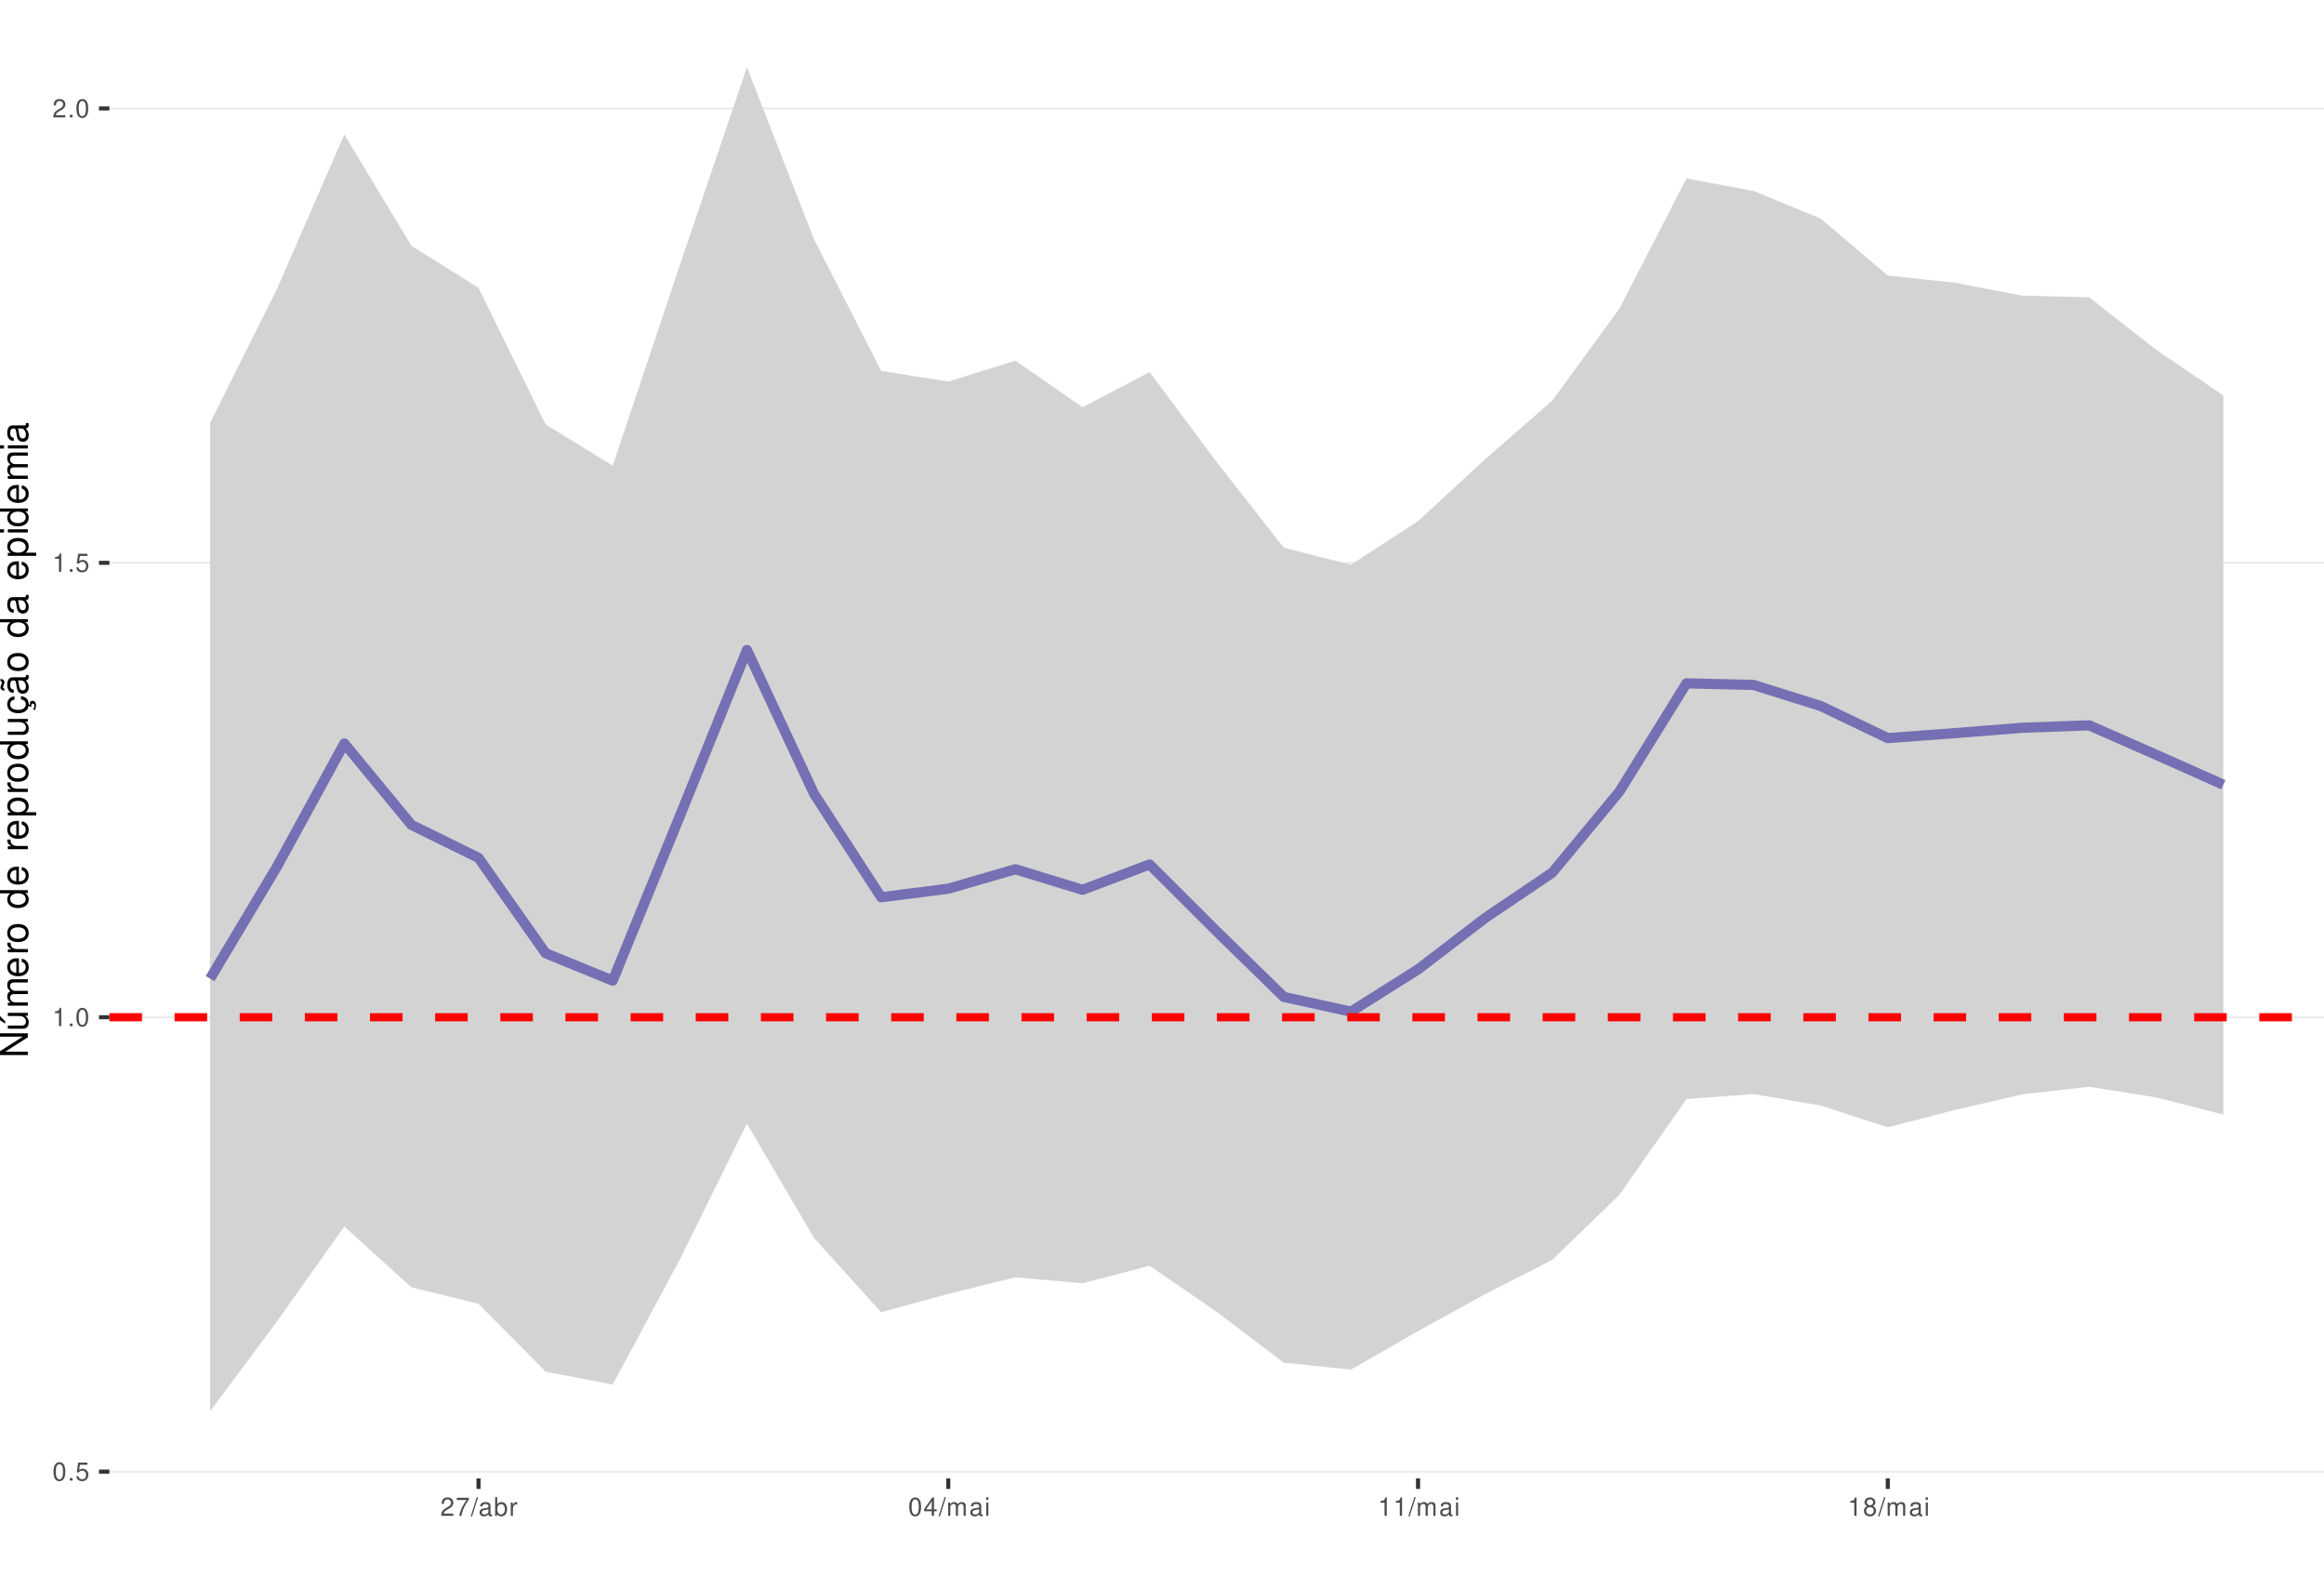
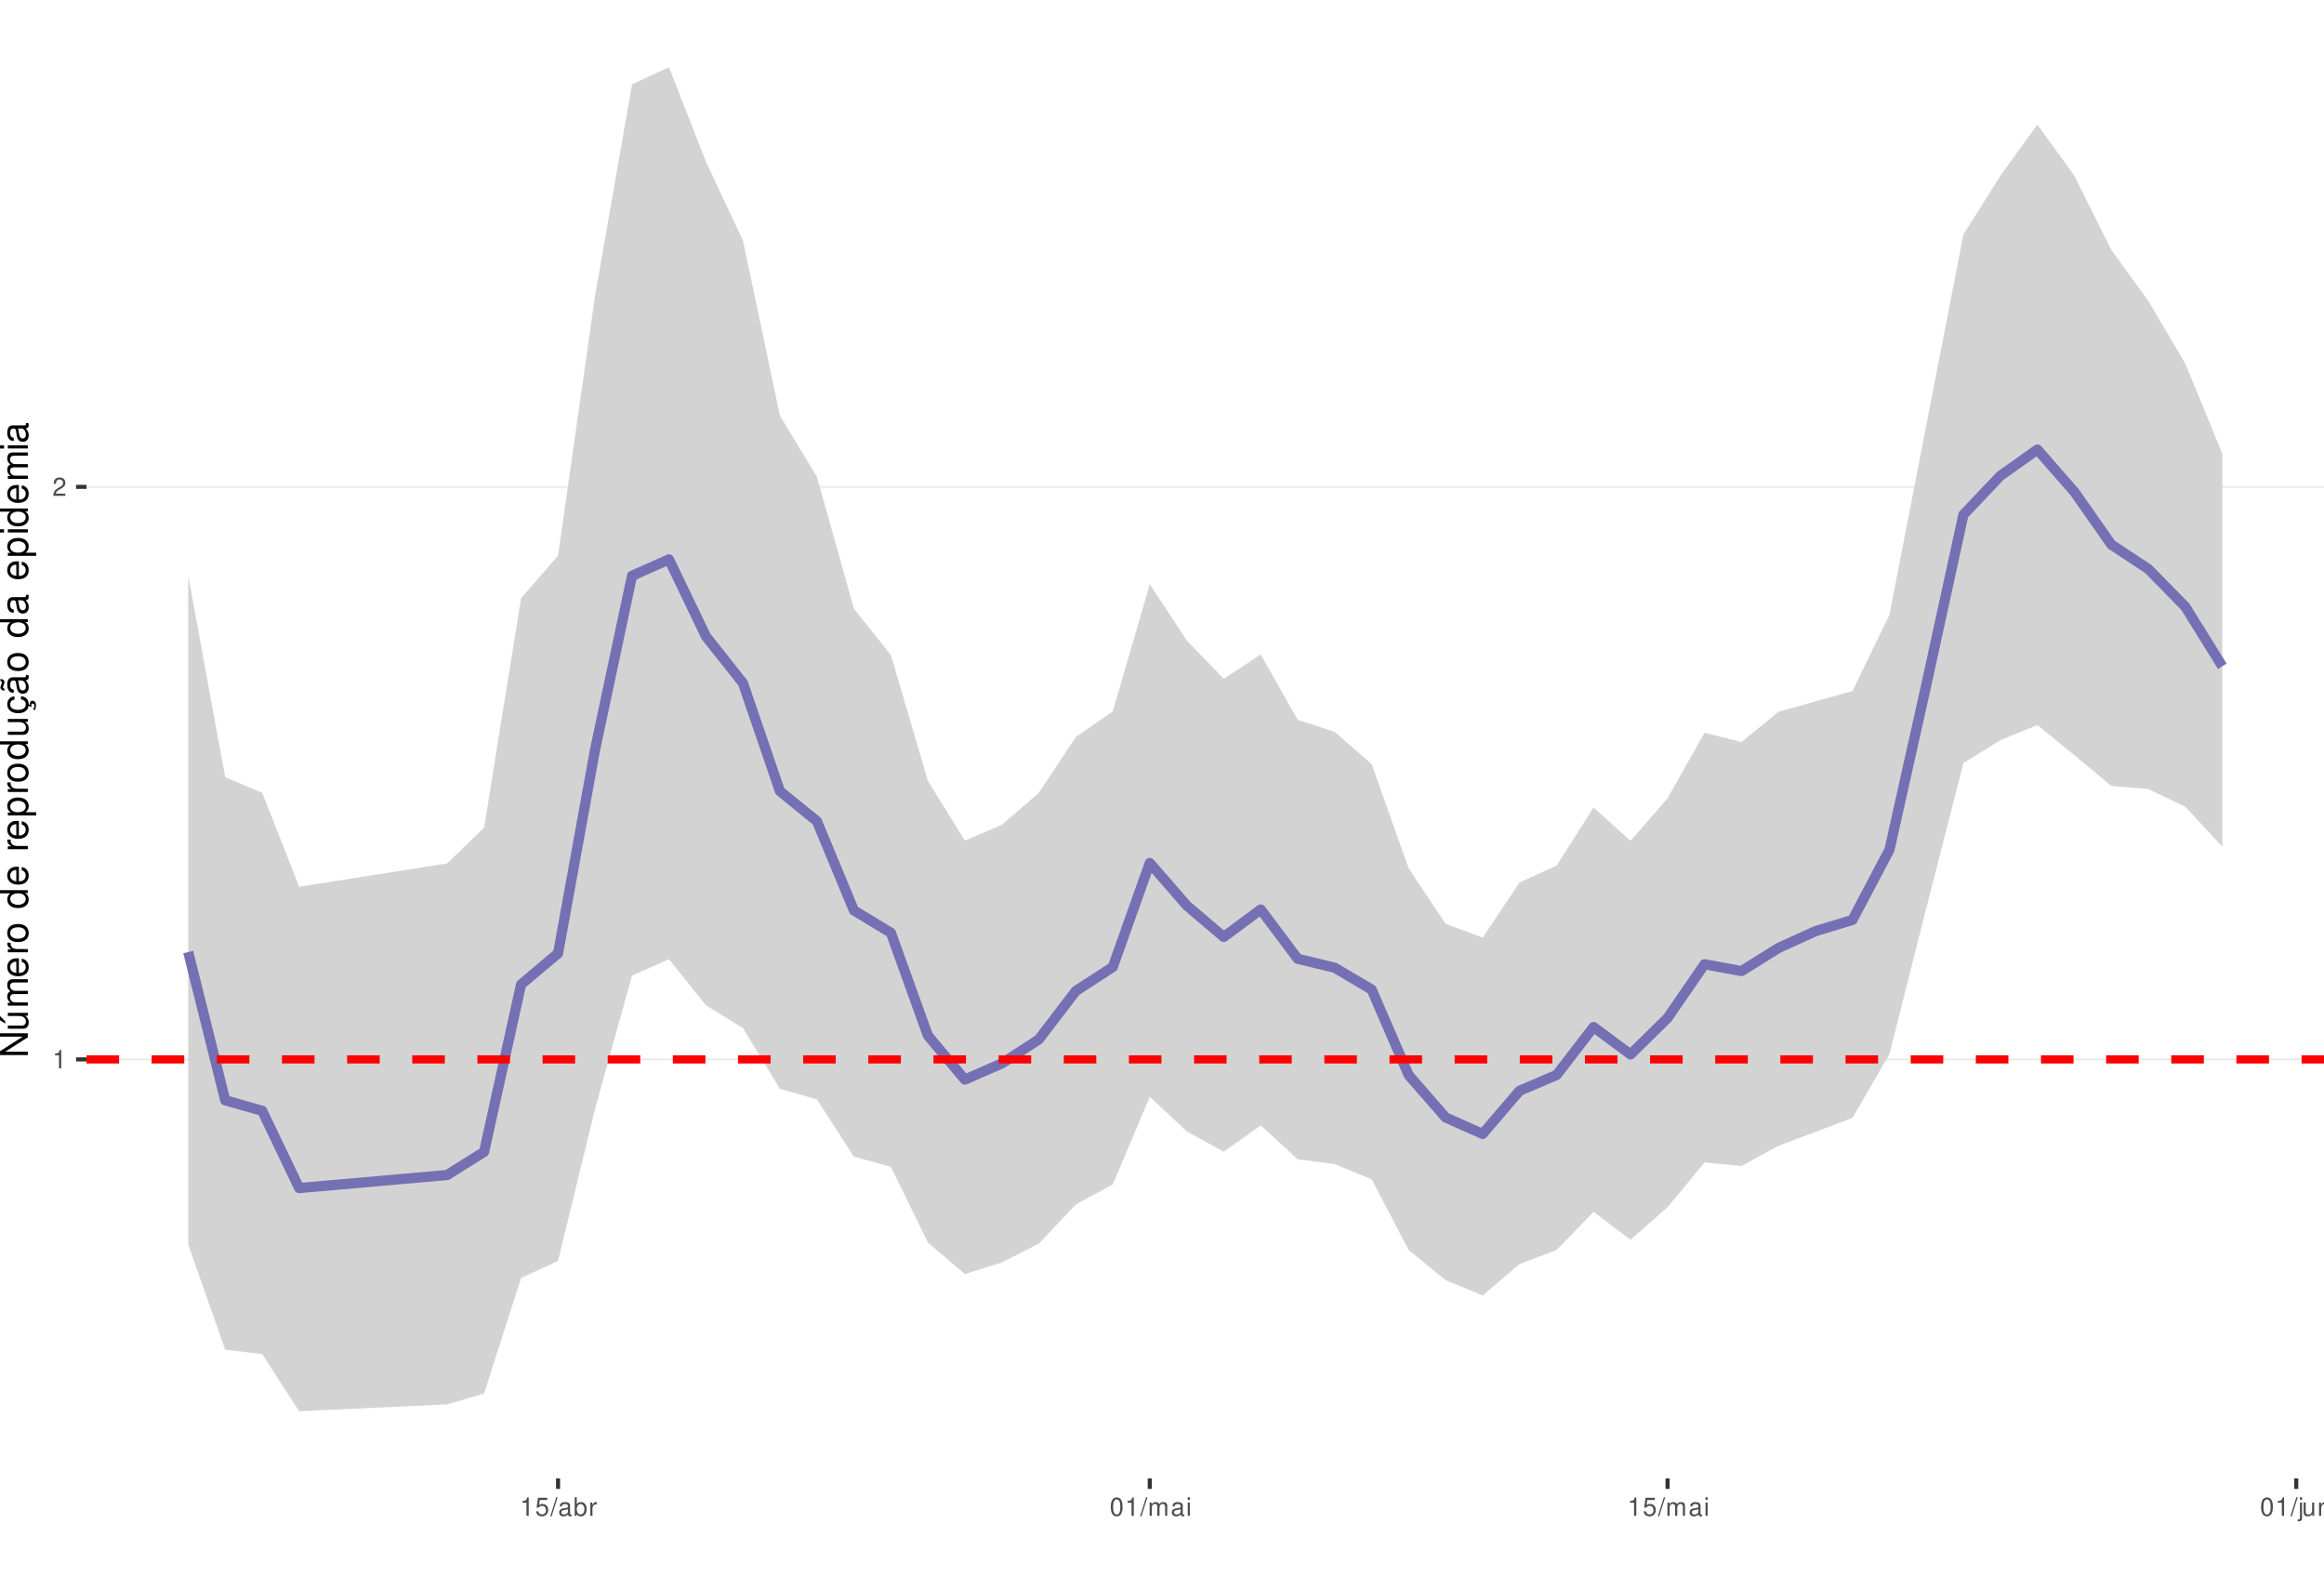
<svg xmlns="http://www.w3.org/2000/svg" xmlns:xlink="http://www.w3.org/1999/xlink" width="609pt" height="413pt" viewBox="0 0 609 413" version="1.1">
  <defs>
    <g>
      <symbol overflow="visible" id="glyph0-0">
        <path style="stroke:none;" d="" />
      </symbol>
      <symbol overflow="visible" id="glyph0-1">
-         <path style="stroke:none;" d="M 1.828 -4.812 C 1.391 -4.812 0.984 -4.609 0.75 -4.281 C 0.438 -3.859 0.281 -3.219 0.281 -2.328 C 0.281 -0.703 0.812 0.156 1.828 0.156 C 2.828 0.156 3.375 -0.703 3.375 -2.297 C 3.375 -3.219 3.234 -3.844 2.922 -4.281 C 2.672 -4.625 2.281 -4.812 1.828 -4.812 Z M 1.828 -4.297 C 2.469 -4.297 2.781 -3.641 2.781 -2.344 C 2.781 -0.969 2.469 -0.328 1.812 -0.328 C 1.203 -0.328 0.891 -1 0.891 -2.328 C 0.891 -3.641 1.203 -4.297 1.828 -4.297 Z M 1.828 -4.297 " />
+         <path style="stroke:none;" d="M 1.719 -3.422 L 1.719 0 L 2.312 0 L 2.312 -4.812 L 1.922 -4.812 C 1.719 -4.078 1.578 -3.969 0.672 -3.859 L 0.672 -3.422 Z M 1.719 -3.422 " />
      </symbol>
      <symbol overflow="visible" id="glyph0-2">
-         <path style="stroke:none;" d="M 1.266 -0.688 L 0.578 -0.688 L 0.578 0 L 1.266 0 Z M 1.266 -0.688 " />
+         <path style="stroke:none;" d="M 3.375 -0.578 L 0.891 -0.578 C 0.938 -0.984 1.156 -1.234 1.734 -1.578 L 2.406 -1.953 C 3.062 -2.328 3.406 -2.812 3.406 -3.406 C 3.406 -3.812 3.234 -4.188 2.969 -4.438 C 2.688 -4.688 2.344 -4.812 1.891 -4.812 C 1.297 -4.812 0.844 -4.594 0.578 -4.188 C 0.422 -3.938 0.344 -3.641 0.328 -3.141 L 0.922 -3.141 C 0.938 -3.469 0.984 -3.672 1.062 -3.828 C 1.219 -4.125 1.516 -4.297 1.875 -4.297 C 2.406 -4.297 2.797 -3.906 2.797 -3.391 C 2.797 -3.016 2.578 -2.672 2.156 -2.438 L 1.547 -2.078 C 0.562 -1.516 0.281 -1.062 0.219 0 L 3.375 0 Z M 3.375 -0.578 " />
      </symbol>
      <symbol overflow="visible" id="glyph0-3">
        <path style="stroke:none;" d="M 3.172 -4.719 L 0.734 -4.719 L 0.375 -2.156 L 0.922 -2.156 C 1.188 -2.469 1.422 -2.594 1.797 -2.594 C 2.422 -2.594 2.812 -2.156 2.812 -1.453 C 2.812 -0.781 2.422 -0.359 1.781 -0.359 C 1.266 -0.359 0.953 -0.625 0.812 -1.156 L 0.234 -1.156 C 0.312 -0.766 0.375 -0.578 0.516 -0.406 C 0.781 -0.047 1.266 0.156 1.797 0.156 C 2.75 0.156 3.422 -0.547 3.422 -1.531 C 3.422 -2.469 2.797 -3.109 1.891 -3.109 C 1.562 -3.109 1.297 -3.016 1.016 -2.828 L 1.203 -4.141 L 3.172 -4.141 Z M 3.172 -4.719 " />
      </symbol>
      <symbol overflow="visible" id="glyph0-4">
-         <path style="stroke:none;" d="M 1.719 -3.422 L 1.719 0 L 2.312 0 L 2.312 -4.812 L 1.922 -4.812 C 1.719 -4.078 1.578 -3.969 0.672 -3.859 L 0.672 -3.422 Z M 1.719 -3.422 " />
+         <path style="stroke:none;" d="M 1.531 -4.859 L -0.047 0.141 L 0.312 0.141 L 1.891 -4.859 Z M 1.531 -4.859 " />
      </symbol>
      <symbol overflow="visible" id="glyph0-5">
-         <path style="stroke:none;" d="M 3.375 -0.578 L 0.891 -0.578 C 0.938 -0.984 1.156 -1.234 1.734 -1.578 L 2.406 -1.953 C 3.062 -2.328 3.406 -2.812 3.406 -3.406 C 3.406 -3.812 3.234 -4.188 2.969 -4.438 C 2.688 -4.688 2.344 -4.812 1.891 -4.812 C 1.297 -4.812 0.844 -4.594 0.578 -4.188 C 0.422 -3.938 0.344 -3.641 0.328 -3.141 L 0.922 -3.141 C 0.938 -3.469 0.984 -3.672 1.062 -3.828 C 1.219 -4.125 1.516 -4.297 1.875 -4.297 C 2.406 -4.297 2.797 -3.906 2.797 -3.391 C 2.797 -3.016 2.578 -2.672 2.156 -2.438 L 1.547 -2.078 C 0.562 -1.516 0.281 -1.062 0.219 0 L 3.375 0 Z M 3.375 -0.578 " />
+         <path style="stroke:none;" d="M 3.562 -0.328 C 3.5 -0.312 3.469 -0.312 3.438 -0.312 C 3.25 -0.312 3.141 -0.406 3.141 -0.578 L 3.141 -2.641 C 3.141 -3.25 2.688 -3.594 1.828 -3.594 C 1.312 -3.594 0.906 -3.438 0.672 -3.188 C 0.516 -3 0.453 -2.797 0.438 -2.453 L 0.984 -2.453 C 1.031 -2.875 1.297 -3.078 1.812 -3.078 C 2.312 -3.078 2.594 -2.891 2.594 -2.562 L 2.594 -2.406 C 2.578 -2.172 2.469 -2.078 2.016 -2.031 C 1.219 -1.922 1.109 -1.891 0.891 -1.812 C 0.484 -1.641 0.281 -1.328 0.281 -0.875 C 0.281 -0.25 0.719 0.156 1.422 0.156 C 1.859 0.156 2.219 0 2.609 -0.359 C 2.656 0 2.828 0.156 3.188 0.156 C 3.297 0.156 3.375 0.141 3.562 0.094 Z M 2.594 -1.094 C 2.594 -0.906 2.531 -0.797 2.375 -0.641 C 2.141 -0.438 1.875 -0.328 1.547 -0.328 C 1.109 -0.328 0.859 -0.547 0.859 -0.891 C 0.859 -1.266 1.094 -1.438 1.703 -1.531 C 2.297 -1.609 2.406 -1.641 2.594 -1.719 Z M 2.594 -1.094 " />
      </symbol>
      <symbol overflow="visible" id="glyph0-6">
-         <path style="stroke:none;" d="M 3.469 -4.719 L 0.312 -4.719 L 0.312 -4.141 L 2.859 -4.141 C 1.734 -2.531 1.266 -1.547 0.922 0 L 1.547 0 C 1.797 -1.516 2.391 -2.812 3.469 -4.234 Z M 3.469 -4.719 " />
+         <path style="stroke:none;" d="M 0.359 -4.859 L 0.359 0 L 0.859 0 L 0.859 -0.453 C 1.125 -0.047 1.484 0.156 1.969 0.156 C 2.875 0.156 3.484 -0.594 3.484 -1.75 C 3.484 -2.891 2.922 -3.594 1.984 -3.594 C 1.516 -3.594 1.172 -3.406 0.906 -3.016 L 0.906 -4.859 Z M 1.891 -3.062 C 2.5 -3.062 2.906 -2.531 2.906 -1.703 C 2.906 -0.906 2.484 -0.359 1.891 -0.359 C 1.297 -0.359 0.906 -0.906 0.906 -1.719 C 0.906 -2.531 1.297 -3.062 1.891 -3.062 Z M 1.891 -3.062 " />
      </symbol>
      <symbol overflow="visible" id="glyph0-7">
-         <path style="stroke:none;" d="M 1.531 -4.859 L -0.047 0.141 L 0.312 0.141 L 1.891 -4.859 Z M 1.531 -4.859 " />
+         <path style="stroke:none;" d="M 0.453 -3.484 L 0.453 0 L 1.016 0 L 1.016 -1.812 C 1.031 -2.656 1.375 -3.016 2.141 -3 L 2.141 -3.562 C 2.047 -3.578 1.984 -3.594 1.922 -3.594 C 1.562 -3.594 1.297 -3.375 0.969 -2.859 L 0.969 -3.484 Z M 0.453 -3.484 " />
      </symbol>
      <symbol overflow="visible" id="glyph0-8">
-         <path style="stroke:none;" d="M 3.562 -0.328 C 3.5 -0.312 3.469 -0.312 3.438 -0.312 C 3.25 -0.312 3.141 -0.406 3.141 -0.578 L 3.141 -2.641 C 3.141 -3.25 2.688 -3.594 1.828 -3.594 C 1.312 -3.594 0.906 -3.438 0.672 -3.188 C 0.516 -3 0.453 -2.797 0.438 -2.453 L 0.984 -2.453 C 1.031 -2.875 1.297 -3.078 1.812 -3.078 C 2.312 -3.078 2.594 -2.891 2.594 -2.562 L 2.594 -2.406 C 2.578 -2.172 2.469 -2.078 2.016 -2.031 C 1.219 -1.922 1.109 -1.891 0.891 -1.812 C 0.484 -1.641 0.281 -1.328 0.281 -0.875 C 0.281 -0.25 0.719 0.156 1.422 0.156 C 1.859 0.156 2.219 0 2.609 -0.359 C 2.656 0 2.828 0.156 3.188 0.156 C 3.297 0.156 3.375 0.141 3.562 0.094 Z M 2.594 -1.094 C 2.594 -0.906 2.531 -0.797 2.375 -0.641 C 2.141 -0.438 1.875 -0.328 1.547 -0.328 C 1.109 -0.328 0.859 -0.547 0.859 -0.891 C 0.859 -1.266 1.094 -1.438 1.703 -1.531 C 2.297 -1.609 2.406 -1.641 2.594 -1.719 Z M 2.594 -1.094 " />
+         <path style="stroke:none;" d="M 1.828 -4.812 C 1.391 -4.812 0.984 -4.609 0.75 -4.281 C 0.438 -3.859 0.281 -3.219 0.281 -2.328 C 0.281 -0.703 0.812 0.156 1.828 0.156 C 2.828 0.156 3.375 -0.703 3.375 -2.297 C 3.375 -3.219 3.234 -3.844 2.922 -4.281 C 2.672 -4.625 2.281 -4.812 1.828 -4.812 Z M 1.828 -4.297 C 2.469 -4.297 2.781 -3.641 2.781 -2.344 C 2.781 -0.969 2.469 -0.328 1.812 -0.328 C 1.203 -0.328 0.891 -1 0.891 -2.328 C 0.891 -3.641 1.203 -4.297 1.828 -4.297 Z M 1.828 -4.297 " />
      </symbol>
      <symbol overflow="visible" id="glyph0-9">
-         <path style="stroke:none;" d="M 0.359 -4.859 L 0.359 0 L 0.859 0 L 0.859 -0.453 C 1.125 -0.047 1.484 0.156 1.969 0.156 C 2.875 0.156 3.484 -0.594 3.484 -1.75 C 3.484 -2.891 2.922 -3.594 1.984 -3.594 C 1.516 -3.594 1.172 -3.406 0.906 -3.016 L 0.906 -4.859 Z M 1.891 -3.062 C 2.5 -3.062 2.906 -2.531 2.906 -1.703 C 2.906 -0.906 2.484 -0.359 1.891 -0.359 C 1.297 -0.359 0.906 -0.906 0.906 -1.719 C 0.906 -2.531 1.297 -3.062 1.891 -3.062 Z M 1.891 -3.062 " />
+         <path style="stroke:none;" d="M 0.469 -3.484 L 0.469 0 L 1.031 0 L 1.031 -2.188 C 1.031 -2.703 1.391 -3.109 1.844 -3.109 C 2.25 -3.109 2.484 -2.844 2.484 -2.406 L 2.484 0 L 3.047 0 L 3.047 -2.188 C 3.047 -2.703 3.422 -3.109 3.875 -3.109 C 4.266 -3.109 4.516 -2.844 4.516 -2.406 L 4.516 0 L 5.078 0 L 5.078 -2.609 C 5.078 -3.234 4.719 -3.594 4.062 -3.594 C 3.594 -3.594 3.312 -3.453 2.984 -3.062 C 2.781 -3.422 2.5 -3.594 2.047 -3.594 C 1.578 -3.594 1.266 -3.422 0.984 -3 L 0.984 -3.484 Z M 0.469 -3.484 " />
      </symbol>
      <symbol overflow="visible" id="glyph0-10">
-         <path style="stroke:none;" d="M 0.453 -3.484 L 0.453 0 L 1.016 0 L 1.016 -1.812 C 1.031 -2.656 1.375 -3.016 2.141 -3 L 2.141 -3.562 C 2.047 -3.578 1.984 -3.594 1.922 -3.594 C 1.562 -3.594 1.297 -3.375 0.969 -2.859 L 0.969 -3.484 Z M 0.453 -3.484 " />
+         <path style="stroke:none;" d="M 1 -3.484 L 0.453 -3.484 L 0.453 0 L 1 0 Z M 1 -4.859 L 0.438 -4.859 L 0.438 -4.156 L 1 -4.156 Z M 1 -4.859 " />
      </symbol>
      <symbol overflow="visible" id="glyph0-11">
-         <path style="stroke:none;" d="M 2.172 -1.172 L 2.172 0 L 2.766 0 L 2.766 -1.172 L 3.469 -1.172 L 3.469 -1.688 L 2.766 -1.688 L 2.766 -4.812 L 2.328 -4.812 L 0.188 -1.781 L 0.188 -1.172 Z M 2.172 -1.688 L 0.703 -1.688 L 2.172 -3.812 Z M 2.172 -1.688 " />
+         <path style="stroke:none;" d="M 0.469 -3.484 L 0.469 0.5 C 0.469 0.859 0.359 0.969 0.016 0.969 C -0.031 0.969 -0.047 0.969 -0.125 0.953 L -0.125 1.438 C -0.047 1.438 -0.016 1.453 0.062 1.453 C 0.688 1.453 1.016 1.203 1.016 0.719 L 1.016 -3.484 Z M 1.016 -4.859 L 0.469 -4.859 L 0.469 -4.156 L 1.016 -4.156 Z M 1.016 -4.859 " />
      </symbol>
      <symbol overflow="visible" id="glyph0-12">
-         <path style="stroke:none;" d="M 0.469 -3.484 L 0.469 0 L 1.031 0 L 1.031 -2.188 C 1.031 -2.703 1.391 -3.109 1.844 -3.109 C 2.25 -3.109 2.484 -2.844 2.484 -2.406 L 2.484 0 L 3.047 0 L 3.047 -2.188 C 3.047 -2.703 3.422 -3.109 3.875 -3.109 C 4.266 -3.109 4.516 -2.844 4.516 -2.406 L 4.516 0 L 5.078 0 L 5.078 -2.609 C 5.078 -3.234 4.719 -3.594 4.062 -3.594 C 3.594 -3.594 3.312 -3.453 2.984 -3.062 C 2.781 -3.422 2.5 -3.594 2.047 -3.594 C 1.578 -3.594 1.266 -3.422 0.984 -3 L 0.984 -3.484 Z M 0.469 -3.484 " />
+         <path style="stroke:none;" d="M 3.203 0 L 3.203 -3.484 L 2.656 -3.484 L 2.656 -1.516 C 2.656 -0.797 2.281 -0.328 1.703 -0.328 C 1.266 -0.328 0.984 -0.594 0.984 -1.016 L 0.984 -3.484 L 0.438 -3.484 L 0.438 -0.797 C 0.438 -0.219 0.859 0.156 1.547 0.156 C 2.062 0.156 2.391 -0.031 2.703 -0.484 L 2.703 0 Z M 3.203 0 " />
      </symbol>
      <symbol overflow="visible" id="glyph0-13">
-         <path style="stroke:none;" d="M 1 -3.484 L 0.453 -3.484 L 0.453 0 L 1 0 Z M 1 -4.859 L 0.438 -4.859 L 0.438 -4.156 L 1 -4.156 Z M 1 -4.859 " />
-       </symbol>
-       <symbol overflow="visible" id="glyph0-14">
-         <path style="stroke:none;" d="M 2.609 -2.531 C 3.094 -2.828 3.25 -3.078 3.25 -3.531 C 3.25 -4.281 2.672 -4.812 1.828 -4.812 C 1 -4.812 0.406 -4.281 0.406 -3.531 C 0.406 -3.078 0.562 -2.844 1.047 -2.531 C 0.516 -2.266 0.25 -1.875 0.25 -1.344 C 0.25 -0.453 0.891 0.156 1.828 0.156 C 2.766 0.156 3.422 -0.453 3.422 -1.344 C 3.422 -1.875 3.141 -2.266 2.609 -2.531 Z M 1.828 -4.297 C 2.328 -4.297 2.656 -4 2.656 -3.516 C 2.656 -3.062 2.328 -2.766 1.828 -2.766 C 1.328 -2.766 1.016 -3.062 1.016 -3.531 C 1.016 -4 1.328 -4.297 1.828 -4.297 Z M 1.828 -2.266 C 2.422 -2.266 2.812 -1.891 2.812 -1.328 C 2.812 -0.75 2.422 -0.359 1.812 -0.359 C 1.25 -0.359 0.844 -0.766 0.844 -1.312 C 0.844 -1.891 1.234 -2.266 1.828 -2.266 Z M 1.828 -2.266 " />
+         <path style="stroke:none;" d="M 0.469 -3.484 L 0.469 0 L 1.031 0 L 1.031 -1.922 C 1.031 -2.641 1.391 -3.109 1.969 -3.109 C 2.406 -3.109 2.688 -2.828 2.688 -2.422 L 2.688 0 L 3.234 0 L 3.234 -2.641 C 3.234 -3.219 2.812 -3.594 2.141 -3.594 C 1.625 -3.594 1.281 -3.391 0.984 -2.906 L 0.984 -3.484 Z M 0.469 -3.484 " />
      </symbol>
      <symbol overflow="visible" id="glyph1-0">
        <path style="stroke:none;" d="" />
      </symbol>
      <symbol overflow="visible" id="glyph1-1">
        <path style="stroke:none;" d="M -7.297 -6.453 L -7.297 -5.578 L -1.328 -5.578 L -7.297 -1.766 L -7.297 -0.766 L 0 -0.766 L 0 -1.641 L -5.906 -1.641 L 0 -5.406 L 0 -6.453 Z M -7.297 -6.453 " />
      </symbol>
      <symbol overflow="visible" id="glyph1-2">
        <path style="stroke:none;" d="M 0 -4.812 L -5.234 -4.812 L -5.234 -3.984 L -2.266 -3.984 C -1.203 -3.984 -0.5 -3.438 -0.5 -2.562 C -0.5 -1.906 -0.906 -1.484 -1.531 -1.484 L -5.234 -1.484 L -5.234 -0.656 L -1.203 -0.656 C -0.328 -0.656 0.234 -1.297 0.234 -2.312 C 0.234 -3.094 -0.047 -3.578 -0.734 -4.062 L 0 -4.062 Z M -7.406 -2.953 L -5.922 -2 L -5.922 -2.594 L -7.406 -4.094 Z M -7.406 -2.953 " />
      </symbol>
      <symbol overflow="visible" id="glyph1-3">
        <path style="stroke:none;" d="M -5.234 -0.703 L 0 -0.703 L 0 -1.547 L -3.297 -1.547 C -4.047 -1.547 -4.656 -2.094 -4.656 -2.766 C -4.656 -3.391 -4.281 -3.734 -3.609 -3.734 L 0 -3.734 L 0 -4.578 L -3.297 -4.578 C -4.047 -4.578 -4.656 -5.125 -4.656 -5.812 C -4.656 -6.422 -4.266 -6.781 -3.609 -6.781 L 0 -6.781 L 0 -7.625 L -3.938 -7.625 C -4.875 -7.625 -5.391 -7.078 -5.391 -6.094 C -5.391 -5.406 -5.188 -4.984 -4.594 -4.484 C -5.156 -4.188 -5.391 -3.766 -5.391 -3.078 C -5.391 -2.375 -5.125 -1.906 -4.5 -1.469 L -5.234 -1.469 Z M -5.234 -0.703 " />
      </symbol>
      <symbol overflow="visible" id="glyph1-4">
        <path style="stroke:none;" d="M -2.344 -5.125 C -3.141 -5.125 -3.625 -5.062 -4.016 -4.922 C -4.875 -4.578 -5.391 -3.781 -5.391 -2.797 C -5.391 -1.344 -4.281 -0.406 -2.547 -0.406 C -0.812 -0.406 0.234 -1.297 0.234 -2.781 C 0.234 -3.984 -0.453 -4.812 -1.594 -5.016 L -1.594 -4.188 C -0.906 -3.953 -0.547 -3.484 -0.547 -2.812 C -0.547 -2.281 -0.781 -1.828 -1.219 -1.547 C -1.516 -1.344 -1.812 -1.281 -2.344 -1.266 Z M -3.016 -1.297 C -3.984 -1.359 -4.625 -1.953 -4.625 -2.797 C -4.625 -3.641 -3.953 -4.234 -3.016 -4.234 Z M -3.016 -1.297 " />
      </symbol>
      <symbol overflow="visible" id="glyph1-5">
        <path style="stroke:none;" d="M -5.234 -0.688 L 0 -0.688 L 0 -1.531 L -2.719 -1.531 C -3.984 -1.547 -4.547 -2.062 -4.516 -3.203 L -5.359 -3.203 C -5.375 -3.062 -5.391 -2.984 -5.391 -2.891 C -5.391 -2.344 -5.062 -1.938 -4.297 -1.453 L -5.234 -1.453 Z M -5.234 -0.688 " />
      </symbol>
      <symbol overflow="visible" id="glyph1-6">
        <path style="stroke:none;" d="M -5.391 -2.719 C -5.391 -1.234 -4.344 -0.359 -2.578 -0.359 C -0.812 -0.359 0.234 -1.234 0.234 -2.734 C 0.234 -4.203 -0.812 -5.094 -2.547 -5.094 C -4.359 -5.094 -5.391 -4.234 -5.391 -2.719 Z M -4.625 -2.734 C -4.625 -3.672 -3.844 -4.234 -2.547 -4.234 C -1.312 -4.234 -0.547 -3.656 -0.547 -2.734 C -0.547 -1.797 -1.312 -1.234 -2.578 -1.234 C -3.844 -1.234 -4.625 -1.797 -4.625 -2.734 Z M -4.625 -2.734 " />
      </symbol>
      <symbol overflow="visible" id="glyph1-7">
        <path style="stroke:none;" d="" />
      </symbol>
      <symbol overflow="visible" id="glyph1-8">
        <path style="stroke:none;" d="M -7.297 -4.953 L -7.297 -4.125 L -4.578 -4.125 C -5.109 -3.766 -5.391 -3.203 -5.391 -2.516 C -5.391 -1.156 -4.297 -0.266 -2.625 -0.266 C -0.859 -0.266 0.234 -1.125 0.234 -2.547 C 0.234 -3.266 -0.047 -3.766 -0.688 -4.203 L 0 -4.203 L 0 -4.953 Z M -4.609 -2.656 C -4.609 -3.547 -3.812 -4.125 -2.562 -4.125 C -1.344 -4.125 -0.547 -3.547 -0.547 -2.656 C -0.547 -1.734 -1.359 -1.125 -2.578 -1.125 C -3.797 -1.125 -4.609 -1.734 -4.609 -2.656 Z M -4.609 -2.656 " />
      </symbol>
      <symbol overflow="visible" id="glyph1-9">
        <path style="stroke:none;" d="M 2.188 -0.547 L 2.188 -1.375 L -0.547 -1.375 C -0.016 -1.812 0.234 -2.312 0.234 -2.984 C 0.234 -4.344 -0.859 -5.234 -2.531 -5.234 C -4.297 -5.234 -5.391 -4.375 -5.391 -2.984 C -5.391 -2.266 -5.062 -1.703 -4.453 -1.312 L -5.234 -1.312 L -5.234 -0.547 Z M -4.609 -2.844 C -4.609 -3.766 -3.797 -4.359 -2.547 -4.359 C -1.359 -4.359 -0.547 -3.75 -0.547 -2.844 C -0.547 -1.953 -1.344 -1.375 -2.578 -1.375 C -3.812 -1.375 -4.609 -1.953 -4.609 -2.844 Z M -4.609 -2.844 " />
      </symbol>
      <symbol overflow="visible" id="glyph1-10">
        <path style="stroke:none;" d="M 0 -4.812 L -5.234 -4.812 L -5.234 -3.984 L -2.266 -3.984 C -1.203 -3.984 -0.5 -3.438 -0.5 -2.562 C -0.5 -1.906 -0.906 -1.484 -1.531 -1.484 L -5.234 -1.484 L -5.234 -0.656 L -1.203 -0.656 C -0.328 -0.656 0.234 -1.297 0.234 -2.312 C 0.234 -3.094 -0.047 -3.578 -0.734 -4.062 L 0 -4.062 Z M 0 -4.812 " />
      </symbol>
      <symbol overflow="visible" id="glyph1-11">
        <path style="stroke:none;" d="M 0.234 -2.641 C 0.234 -3.875 -0.547 -4.703 -1.797 -4.766 L -1.797 -3.938 C -0.953 -3.797 -0.531 -3.359 -0.531 -2.656 C -0.531 -1.734 -1.281 -1.188 -2.516 -1.188 C -3.844 -1.188 -4.625 -1.719 -4.625 -2.625 C -4.625 -3.328 -4.203 -3.766 -3.484 -3.875 L -3.484 -4.703 C -3.984 -4.672 -4.312 -4.562 -4.609 -4.359 C -5.094 -4 -5.391 -3.375 -5.391 -2.641 C -5.391 -1.219 -4.266 -0.312 -2.531 -0.312 C -1.469 -0.312 -0.625 -0.672 -0.156 -1.312 C 0.047 -1.594 0.125 -1.812 0.203 -2.25 L 0.922 -1.938 L 0.984 -2.062 C 0.938 -2.188 0.906 -2.25 0.906 -2.375 C 0.906 -2.656 1.047 -2.828 1.281 -2.828 C 1.547 -2.828 1.734 -2.594 1.734 -2.297 C 1.734 -2.031 1.672 -1.844 1.438 -1.406 L 1.406 -1.312 L 1.812 -1.094 C 2.078 -1.75 2.141 -1.953 2.141 -2.344 C 2.141 -3.109 1.781 -3.578 1.203 -3.578 C 0.781 -3.578 0.547 -3.297 0.547 -2.797 C 0.547 -2.703 0.547 -2.641 0.562 -2.516 Z M 0.234 -2.641 " />
      </symbol>
      <symbol overflow="visible" id="glyph1-12">
        <path style="stroke:none;" d="M -0.484 -5.344 C -0.469 -5.266 -0.469 -5.219 -0.469 -5.172 C -0.469 -4.875 -0.625 -4.719 -0.875 -4.719 L -3.953 -4.719 C -4.891 -4.719 -5.391 -4.047 -5.391 -2.75 C -5.391 -1.984 -5.172 -1.375 -4.781 -1.016 C -4.516 -0.766 -4.203 -0.672 -3.688 -0.656 L -3.688 -1.484 C -4.328 -1.562 -4.625 -1.938 -4.625 -2.719 C -4.625 -3.484 -4.344 -3.891 -3.844 -3.891 L -3.625 -3.891 C -3.266 -3.875 -3.125 -3.703 -3.047 -3.016 C -2.891 -1.844 -2.844 -1.656 -2.719 -1.344 C -2.453 -0.734 -2 -0.422 -1.312 -0.422 C -0.375 -0.422 0.234 -1.078 0.234 -2.141 C 0.234 -2.797 0 -3.328 -0.547 -3.922 C 0 -3.984 0.234 -4.234 0.234 -4.781 C 0.234 -4.953 0.203 -5.062 0.141 -5.344 Z M -1.656 -3.891 C -1.375 -3.891 -1.203 -3.812 -0.969 -3.562 C -0.656 -3.219 -0.5 -2.812 -0.5 -2.312 C -0.5 -1.672 -0.812 -1.297 -1.344 -1.297 C -1.891 -1.297 -2.172 -1.656 -2.297 -2.547 C -2.422 -3.438 -2.453 -3.609 -2.594 -3.891 Z M -7.172 -3.75 C -6.922 -3.672 -6.812 -3.547 -6.812 -3.375 C -6.812 -3.25 -6.875 -2.984 -6.984 -2.734 C -7.156 -2.312 -7.172 -2.25 -7.172 -2.047 C -7.172 -1.594 -6.797 -1.297 -6.141 -1.188 L -6.141 -1.766 C -6.375 -1.812 -6.5 -1.938 -6.5 -2.094 C -6.5 -2.203 -6.469 -2.344 -6.375 -2.578 C -6.156 -3.156 -6.125 -3.234 -6.125 -3.438 C -6.125 -3.922 -6.484 -4.219 -7.172 -4.312 Z M -7.172 -3.75 " />
      </symbol>
      <symbol overflow="visible" id="glyph1-13">
        <path style="stroke:none;" d="M -0.484 -5.344 C -0.469 -5.266 -0.469 -5.219 -0.469 -5.172 C -0.469 -4.875 -0.625 -4.719 -0.875 -4.719 L -3.953 -4.719 C -4.891 -4.719 -5.391 -4.047 -5.391 -2.75 C -5.391 -1.984 -5.172 -1.375 -4.781 -1.016 C -4.516 -0.766 -4.203 -0.672 -3.688 -0.656 L -3.688 -1.484 C -4.328 -1.562 -4.625 -1.938 -4.625 -2.719 C -4.625 -3.484 -4.344 -3.891 -3.844 -3.891 L -3.625 -3.891 C -3.266 -3.875 -3.125 -3.703 -3.047 -3.016 C -2.891 -1.844 -2.844 -1.656 -2.719 -1.344 C -2.453 -0.734 -2 -0.422 -1.312 -0.422 C -0.375 -0.422 0.234 -1.078 0.234 -2.141 C 0.234 -2.797 0 -3.328 -0.547 -3.922 C 0 -3.984 0.234 -4.234 0.234 -4.781 C 0.234 -4.953 0.203 -5.062 0.141 -5.344 Z M -1.656 -3.891 C -1.375 -3.891 -1.203 -3.812 -0.969 -3.562 C -0.656 -3.219 -0.5 -2.812 -0.5 -2.312 C -0.5 -1.672 -0.812 -1.297 -1.344 -1.297 C -1.891 -1.297 -2.172 -1.656 -2.297 -2.547 C -2.422 -3.438 -2.453 -3.609 -2.594 -3.891 Z M -1.656 -3.891 " />
      </symbol>
      <symbol overflow="visible" id="glyph1-14">
        <path style="stroke:none;" d="M -5.234 -1.5 L -5.234 -0.672 L 0 -0.672 L 0 -1.5 Z M -7.297 -1.5 L -7.297 -0.656 L -6.234 -0.656 L -6.234 -1.5 Z M -7.297 -1.5 " />
      </symbol>
    </g>
    <clipPath id="clip1">
-       <path d="M 28.672 0 L 609 0 L 609 387.328 L 28.672 387.328 Z M 28.672 0 " />
+       <path d="M 22.672 0 L 609 0 L 609 387.328 L 22.672 387.328 Z M 22.672 0 " />
    </clipPath>
    <clipPath id="clip2">
-       <path d="M 28.672 385 L 609 385 L 609 386 L 28.672 386 Z M 28.672 385 " />
+       <path d="M 22.672 277 L 609 277 L 609 278 L 22.672 278 Z M 22.672 277 " />
    </clipPath>
    <clipPath id="clip3">
-       <path d="M 28.672 266 L 609 266 L 609 267 L 28.672 267 Z M 28.672 266 " />
+       <path d="M 22.672 127 L 609 127 L 609 128 L 22.672 128 Z M 22.672 127 " />
    </clipPath>
    <clipPath id="clip4">
-       <path d="M 28.672 147 L 609 147 L 609 148 L 28.672 148 Z M 28.672 147 " />
-     </clipPath>
-     <clipPath id="clip5">
-       <path d="M 28.672 28 L 609 28 L 609 29 L 28.672 29 Z M 28.672 28 " />
-     </clipPath>
-     <clipPath id="clip6">
-       <path d="M 28.672 265 L 609 265 L 609 268 L 28.672 268 Z M 28.672 265 " />
+       <path d="M 22.672 276 L 609 276 L 609 279 L 22.672 279 Z M 22.672 276 " />
    </clipPath>
  </defs>
  <g id="surface11">
    <rect x="0" y="0" width="609" height="413" style="fill:rgb(100%,100%,100%);fill-opacity:1;stroke:none;" />
    <rect x="0" y="0" width="609" height="413" style="fill:rgb(100%,100%,100%);fill-opacity:1;stroke:none;" />
    <path style="fill:none;stroke-width:1.067;stroke-linecap:round;stroke-linejoin:round;stroke:rgb(100%,100%,100%);stroke-opacity:1;stroke-miterlimit:10;" d="M 0 413 L 609 413 L 609 0 L 0 0 Z M 0 413 " />
    <g clip-path="url(#clip1)" clip-rule="nonzero">
-       <path style=" stroke:none;fill-rule:nonzero;fill:rgb(100%,100%,100%);fill-opacity:1;" d="M 28.672 387.328 L 609 387.328 L 609 0 L 28.672 0 Z M 28.672 387.328 " />
+       <path style=" stroke:none;fill-rule:nonzero;fill:rgb(100%,100%,100%);fill-opacity:1;" d="M 22.672 387.328 L 609 387.328 L 609 0 L 22.672 0 Z M 22.672 387.328 " />
    </g>
    <g clip-path="url(#clip2)" clip-rule="nonzero">
-       <path style="fill:none;stroke-width:0.533;stroke-linecap:butt;stroke-linejoin:round;stroke:rgb(92.157%,92.157%,92.157%);stroke-opacity:1;stroke-miterlimit:10;" d="M 28.672 385.543 L 609 385.543 " />
+       <path style="fill:none;stroke-width:0.533;stroke-linecap:butt;stroke-linejoin:round;stroke:rgb(92.157%,92.157%,92.157%);stroke-opacity:1;stroke-miterlimit:10;" d="M 22.672 277.539 L 609 277.539 " />
    </g>
    <g clip-path="url(#clip3)" clip-rule="nonzero">
-       <path style="fill:none;stroke-width:0.533;stroke-linecap:butt;stroke-linejoin:round;stroke:rgb(92.157%,92.157%,92.157%);stroke-opacity:1;stroke-miterlimit:10;" d="M 28.672 266.496 L 609 266.496 " />
-     </g>
+       <path style="fill:none;stroke-width:0.533;stroke-linecap:butt;stroke-linejoin:round;stroke:rgb(92.157%,92.157%,92.157%);stroke-opacity:1;stroke-miterlimit:10;" d="M 22.672 127.551 L 609 127.551 " />
+     </g>
+     <path style=" stroke:none;fill-rule:nonzero;fill:rgb(82.745%,82.745%,82.745%);fill-opacity:1;" d="M 49.324 150.844 L 59.016 203.633 L 68.707 207.695 L 78.398 232.316 L 117.164 226.199 L 126.855 216.855 L 136.547 156.742 L 146.238 145.535 L 155.93 77.516 L 165.621 22.105 L 175.309 17.605 L 185 42.406 L 194.691 63.008 L 204.383 108.918 L 214.074 124.918 L 223.766 159.465 L 233.457 171.598 L 243.148 204.547 L 252.84 220.238 L 262.531 216.078 L 272.223 207.715 L 281.914 193.07 L 291.605 186.391 L 301.297 153.055 L 310.988 167.797 L 320.68 177.828 L 330.371 171.469 L 340.062 188.574 L 349.754 191.727 L 359.445 200.203 L 369.137 227.5 L 378.828 242.016 L 388.52 245.641 L 398.211 231.18 L 407.902 226.781 L 417.594 211.539 L 427.285 220.293 L 436.977 209.133 L 446.668 191.965 L 456.359 194.41 L 466.051 186.465 L 475.742 183.75 L 485.434 181.031 L 495.125 161.074 L 504.816 111.215 L 514.508 61.453 L 524.199 46.031 L 533.891 32.641 L 543.582 46.035 L 553.273 65.461 L 562.965 78.84 L 572.656 95.297 L 582.348 118.82 L 582.348 221.785 L 572.656 211.367 L 562.965 206.715 L 553.273 205.91 L 543.582 197.84 L 533.891 189.934 L 524.199 193.918 L 514.508 199.922 L 504.816 237.777 L 495.125 276.16 L 485.434 292.859 L 475.742 296.539 L 466.051 300.168 L 456.359 305.473 L 446.668 304.547 L 436.977 316.258 L 427.285 324.789 L 417.594 317.488 L 407.902 327.48 L 398.211 331.148 L 388.52 339.387 L 378.828 335.383 L 369.137 327.484 L 359.445 308.957 L 349.754 304.957 L 340.062 303.715 L 330.371 294.812 L 320.68 301.723 L 310.988 296.391 L 301.297 287.332 L 291.605 310.285 L 281.914 315.555 L 272.223 325.797 L 262.531 330.734 L 252.84 333.793 L 243.148 325.52 L 233.457 305.695 L 223.766 303.027 L 214.074 288.016 L 204.383 285.266 L 194.691 269.332 L 185 263.371 L 175.309 251.301 L 165.621 255.582 L 155.93 290.535 L 146.238 330.324 L 136.547 334.805 L 126.855 365.059 L 117.164 367.93 L 78.398 369.723 L 68.707 354.754 L 59.016 353.59 L 49.324 326.039 Z M 49.324 150.844 " />
+     <path style="fill:none;stroke-width:2.667;stroke-linecap:butt;stroke-linejoin:round;stroke:rgb(45.882%,43.922%,70.196%);stroke-opacity:1;stroke-miterlimit:10;" d="M 49.324 249.426 L 59.016 288.254 L 68.707 291.012 L 78.398 311.258 L 117.164 307.832 L 126.855 301.766 L 136.547 257.902 L 146.238 249.766 L 155.93 196.418 L 165.621 150.852 L 175.309 146.547 L 185 166.727 L 194.691 178.953 L 204.383 207.285 L 214.074 215.141 L 223.766 238.504 L 233.457 244.371 L 243.148 271.289 L 252.84 282.84 L 262.531 278.594 L 272.223 272.309 L 281.914 259.621 L 291.605 253.34 L 301.297 226.086 L 310.988 237.23 L 320.68 245.465 L 330.371 238.266 L 340.062 251.188 L 349.754 253.523 L 359.445 259.246 L 369.137 281.66 L 378.828 292.762 L 388.52 297.066 L 398.211 285.754 L 407.902 281.633 L 417.594 269.066 L 427.285 276.246 L 436.977 266.703 L 446.668 252.621 L 456.359 254.398 L 466.051 248.363 L 475.742 243.949 L 485.434 241.004 L 495.125 222.637 L 504.816 179.293 L 514.508 134.852 L 524.199 124.645 L 533.891 117.773 L 543.582 128.855 L 553.273 142.676 L 562.965 149.074 L 572.656 158.953 L 582.348 174.539 " />
    <g clip-path="url(#clip4)" clip-rule="nonzero">
-       <path style="fill:none;stroke-width:0.533;stroke-linecap:butt;stroke-linejoin:round;stroke:rgb(92.157%,92.157%,92.157%);stroke-opacity:1;stroke-miterlimit:10;" d="M 28.672 147.449 L 609 147.449 " />
-     </g>
-     <g clip-path="url(#clip5)" clip-rule="nonzero">
-       <path style="fill:none;stroke-width:0.533;stroke-linecap:butt;stroke-linejoin:round;stroke:rgb(92.157%,92.157%,92.157%);stroke-opacity:1;stroke-miterlimit:10;" d="M 28.672 28.406 L 609 28.406 " />
-     </g>
-     <path style=" stroke:none;fill-rule:nonzero;fill:rgb(82.745%,82.745%,82.745%);fill-opacity:1;" d="M 55.051 110.809 L 72.637 75.578 L 90.223 35.227 L 107.809 64.402 L 125.395 75.406 L 142.977 111.203 L 160.562 121.98 L 178.148 69.484 L 195.734 17.605 L 213.32 62.711 L 230.906 97.152 L 248.492 99.977 L 266.078 94.473 L 283.664 106.688 L 301.25 97.484 L 318.836 121.059 L 336.422 143.496 L 354.008 147.961 L 371.594 136.527 L 389.18 120.301 L 406.766 104.961 L 424.352 80.875 L 441.938 46.746 L 459.52 50.031 L 477.105 57.273 L 494.691 72.191 L 512.277 74.07 L 529.863 77.449 L 547.449 77.887 L 565.035 91.652 L 582.621 103.609 L 582.621 292 L 565.035 287.504 L 547.449 284.715 L 529.863 286.719 L 512.277 290.789 L 494.691 295.344 L 477.105 289.637 L 459.52 286.629 L 441.938 287.93 L 424.352 313.031 L 406.766 330.051 L 389.18 339.039 L 371.594 348.715 L 354.008 358.82 L 336.422 357 L 318.836 343.688 L 301.25 331.602 L 283.664 336.191 L 266.078 334.645 L 248.492 338.965 L 230.906 343.781 L 213.32 324.344 L 195.734 294.355 L 178.148 329.961 L 160.562 362.73 L 142.977 359.344 L 125.395 341.57 L 107.809 337.254 L 90.223 321.309 L 72.637 346.125 L 55.051 369.723 Z M 55.051 110.809 " />
-     <path style="fill:none;stroke-width:2.667;stroke-linecap:butt;stroke-linejoin:round;stroke:rgb(45.882%,43.922%,70.196%);stroke-opacity:1;stroke-miterlimit:10;" d="M 55.051 256.375 L 72.637 226.957 L 90.223 194.77 L 107.809 216.098 L 125.395 224.746 L 142.977 249.734 L 160.562 256.906 L 178.148 213.805 L 195.734 170.293 L 213.32 207.961 L 230.906 235.055 L 248.492 232.828 L 266.078 227.723 L 283.664 233.113 L 301.25 226.473 L 318.836 244.008 L 336.422 261.18 L 354.008 265.035 L 371.594 253.969 L 389.18 240.496 L 406.766 228.625 L 424.352 207.395 L 441.938 179.023 L 459.52 179.441 L 477.105 184.965 L 494.691 193.371 L 512.277 192.07 L 529.863 190.668 L 547.449 190.02 L 565.035 197.75 L 582.621 205.582 " />
-     <g clip-path="url(#clip6)" clip-rule="nonzero">
-       <path style="fill:none;stroke-width:2.134;stroke-linecap:butt;stroke-linejoin:round;stroke:rgb(100%,0%,0%);stroke-opacity:1;stroke-dasharray:8.536,8.536;stroke-miterlimit:10;" d="M 28.672 266.496 L 609 266.496 " />
-     </g>
-     <g style="fill:rgb(30.196%,30.196%,30.196%);fill-opacity:1;">
-       <use xlink:href="#glyph0-1" x="13.738" y="387.891" />
-       <use xlink:href="#glyph0-2" x="17.738" y="387.891" />
-       <use xlink:href="#glyph0-3" x="19.738" y="387.891" />
-     </g>
-     <g style="fill:rgb(30.196%,30.196%,30.196%);fill-opacity:1;">
-       <use xlink:href="#glyph0-4" x="13.738" y="268.844" />
-       <use xlink:href="#glyph0-2" x="17.738" y="268.844" />
-       <use xlink:href="#glyph0-1" x="19.738" y="268.844" />
-     </g>
-     <g style="fill:rgb(30.196%,30.196%,30.196%);fill-opacity:1;">
-       <use xlink:href="#glyph0-4" x="13.738" y="149.797" />
-       <use xlink:href="#glyph0-2" x="17.738" y="149.797" />
-       <use xlink:href="#glyph0-3" x="19.738" y="149.797" />
-     </g>
-     <g style="fill:rgb(30.196%,30.196%,30.196%);fill-opacity:1;">
-       <use xlink:href="#glyph0-5" x="13.738" y="30.754" />
-       <use xlink:href="#glyph0-2" x="17.738" y="30.754" />
-       <use xlink:href="#glyph0-1" x="19.738" y="30.754" />
-     </g>
-     <path style="fill:none;stroke-width:1.067;stroke-linecap:butt;stroke-linejoin:round;stroke:rgb(20%,20%,20%);stroke-opacity:1;stroke-miterlimit:10;" d="M 25.93 385.543 L 28.672 385.543 " />
-     <path style="fill:none;stroke-width:1.067;stroke-linecap:butt;stroke-linejoin:round;stroke:rgb(20%,20%,20%);stroke-opacity:1;stroke-miterlimit:10;" d="M 25.93 266.496 L 28.672 266.496 " />
-     <path style="fill:none;stroke-width:1.067;stroke-linecap:butt;stroke-linejoin:round;stroke:rgb(20%,20%,20%);stroke-opacity:1;stroke-miterlimit:10;" d="M 25.93 147.449 L 28.672 147.449 " />
-     <path style="fill:none;stroke-width:1.067;stroke-linecap:butt;stroke-linejoin:round;stroke:rgb(20%,20%,20%);stroke-opacity:1;stroke-miterlimit:10;" d="M 25.93 28.406 L 28.672 28.406 " />
-     <path style="fill:none;stroke-width:1.067;stroke-linecap:butt;stroke-linejoin:round;stroke:rgb(20%,20%,20%);stroke-opacity:1;stroke-miterlimit:10;" d="M 125.395 390.07 L 125.395 387.328 " />
-     <path style="fill:none;stroke-width:1.067;stroke-linecap:butt;stroke-linejoin:round;stroke:rgb(20%,20%,20%);stroke-opacity:1;stroke-miterlimit:10;" d="M 248.492 390.07 L 248.492 387.328 " />
-     <path style="fill:none;stroke-width:1.067;stroke-linecap:butt;stroke-linejoin:round;stroke:rgb(20%,20%,20%);stroke-opacity:1;stroke-miterlimit:10;" d="M 371.594 390.07 L 371.594 387.328 " />
-     <path style="fill:none;stroke-width:1.067;stroke-linecap:butt;stroke-linejoin:round;stroke:rgb(20%,20%,20%);stroke-opacity:1;stroke-miterlimit:10;" d="M 494.691 390.07 L 494.691 387.328 " />
-     <g style="fill:rgb(30.196%,30.196%,30.196%);fill-opacity:1;">
-       <use xlink:href="#glyph0-5" x="115.395" y="397.109" />
-       <use xlink:href="#glyph0-6" x="119.395" y="397.109" />
-       <use xlink:href="#glyph0-7" x="123.395" y="397.109" />
-       <use xlink:href="#glyph0-8" x="125.395" y="397.109" />
-       <use xlink:href="#glyph0-9" x="129.395" y="397.109" />
-       <use xlink:href="#glyph0-10" x="133.395" y="397.109" />
-     </g>
-     <g style="fill:rgb(30.196%,30.196%,30.196%);fill-opacity:1;">
-       <use xlink:href="#glyph0-1" x="237.992" y="397.109" />
-       <use xlink:href="#glyph0-11" x="241.992" y="397.109" />
-       <use xlink:href="#glyph0-7" x="245.992" y="397.109" />
-       <use xlink:href="#glyph0-12" x="247.992" y="397.109" />
-       <use xlink:href="#glyph0-8" x="253.992" y="397.109" />
-       <use xlink:href="#glyph0-13" x="257.992" y="397.109" />
-     </g>
-     <g style="fill:rgb(30.196%,30.196%,30.196%);fill-opacity:1;">
-       <use xlink:href="#glyph0-4" x="361.094" y="397.109" />
-       <use xlink:href="#glyph0-4" x="365.094" y="397.109" />
-       <use xlink:href="#glyph0-7" x="369.094" y="397.109" />
-       <use xlink:href="#glyph0-12" x="371.094" y="397.109" />
-       <use xlink:href="#glyph0-8" x="377.094" y="397.109" />
-       <use xlink:href="#glyph0-13" x="381.094" y="397.109" />
-     </g>
-     <g style="fill:rgb(30.196%,30.196%,30.196%);fill-opacity:1;">
-       <use xlink:href="#glyph0-4" x="484.191" y="397.109" />
-       <use xlink:href="#glyph0-14" x="488.191" y="397.109" />
-       <use xlink:href="#glyph0-7" x="492.191" y="397.109" />
-       <use xlink:href="#glyph0-12" x="494.191" y="397.109" />
-       <use xlink:href="#glyph0-8" x="500.191" y="397.109" />
-       <use xlink:href="#glyph0-13" x="504.191" y="397.109" />
+       <path style="fill:none;stroke-width:2.134;stroke-linecap:butt;stroke-linejoin:round;stroke:rgb(100%,0%,0%);stroke-opacity:1;stroke-dasharray:8.536,8.536;stroke-miterlimit:10;" d="M 22.672 277.539 L 609 277.539 " />
+     </g>
+     <g style="fill:rgb(30.196%,30.196%,30.196%);fill-opacity:1;">
+       <use xlink:href="#glyph0-1" x="13.738" y="279.887" />
+     </g>
+     <g style="fill:rgb(30.196%,30.196%,30.196%);fill-opacity:1;">
+       <use xlink:href="#glyph0-2" x="13.738" y="129.898" />
+     </g>
+     <path style="fill:none;stroke-width:1.067;stroke-linecap:butt;stroke-linejoin:round;stroke:rgb(20%,20%,20%);stroke-opacity:1;stroke-miterlimit:10;" d="M 19.93 277.539 L 22.672 277.539 " />
+     <path style="fill:none;stroke-width:1.067;stroke-linecap:butt;stroke-linejoin:round;stroke:rgb(20%,20%,20%);stroke-opacity:1;stroke-miterlimit:10;" d="M 19.93 127.551 L 22.672 127.551 " />
+     <path style="fill:none;stroke-width:1.067;stroke-linecap:butt;stroke-linejoin:round;stroke:rgb(20%,20%,20%);stroke-opacity:1;stroke-miterlimit:10;" d="M 146.238 390.07 L 146.238 387.328 " />
+     <path style="fill:none;stroke-width:1.067;stroke-linecap:butt;stroke-linejoin:round;stroke:rgb(20%,20%,20%);stroke-opacity:1;stroke-miterlimit:10;" d="M 301.297 390.07 L 301.297 387.328 " />
+     <path style="fill:none;stroke-width:1.067;stroke-linecap:butt;stroke-linejoin:round;stroke:rgb(20%,20%,20%);stroke-opacity:1;stroke-miterlimit:10;" d="M 436.977 390.07 L 436.977 387.328 " />
+     <path style="fill:none;stroke-width:1.067;stroke-linecap:butt;stroke-linejoin:round;stroke:rgb(20%,20%,20%);stroke-opacity:1;stroke-miterlimit:10;" d="M 601.73 390.07 L 601.73 387.328 " />
+     <g style="fill:rgb(30.196%,30.196%,30.196%);fill-opacity:1;">
+       <use xlink:href="#glyph0-1" x="136.238" y="397.109" />
+       <use xlink:href="#glyph0-3" x="140.238" y="397.109" />
+       <use xlink:href="#glyph0-4" x="144.238" y="397.109" />
+       <use xlink:href="#glyph0-5" x="146.238" y="397.109" />
+       <use xlink:href="#glyph0-6" x="150.238" y="397.109" />
+       <use xlink:href="#glyph0-7" x="154.238" y="397.109" />
+     </g>
+     <g style="fill:rgb(30.196%,30.196%,30.196%);fill-opacity:1;">
+       <use xlink:href="#glyph0-8" x="290.797" y="397.109" />
+       <use xlink:href="#glyph0-1" x="294.797" y="397.109" />
+       <use xlink:href="#glyph0-4" x="298.797" y="397.109" />
+       <use xlink:href="#glyph0-9" x="300.797" y="397.109" />
+       <use xlink:href="#glyph0-5" x="306.797" y="397.109" />
+       <use xlink:href="#glyph0-10" x="310.797" y="397.109" />
+     </g>
+     <g style="fill:rgb(30.196%,30.196%,30.196%);fill-opacity:1;">
+       <use xlink:href="#glyph0-1" x="426.477" y="397.109" />
+       <use xlink:href="#glyph0-3" x="430.477" y="397.109" />
+       <use xlink:href="#glyph0-4" x="434.477" y="397.109" />
+       <use xlink:href="#glyph0-9" x="436.477" y="397.109" />
+       <use xlink:href="#glyph0-5" x="442.477" y="397.109" />
+       <use xlink:href="#glyph0-10" x="446.477" y="397.109" />
+     </g>
+     <g style="fill:rgb(30.196%,30.196%,30.196%);fill-opacity:1;">
+       <use xlink:href="#glyph0-8" x="592.23" y="397.109" />
+       <use xlink:href="#glyph0-1" x="596.23" y="397.109" />
+       <use xlink:href="#glyph0-4" x="600.23" y="397.109" />
+       <use xlink:href="#glyph0-11" x="602.23" y="397.109" />
+       <use xlink:href="#glyph0-12" x="603.23" y="397.109" />
+       <use xlink:href="#glyph0-13" x="607.23" y="397.109" />
    </g>
    <g style="fill:rgb(0%,0%,0%);fill-opacity:1;">
      <use xlink:href="#glyph1-1" x="7.29" y="277.164" />
      <use xlink:href="#glyph1-2" x="7.29" y="270.164" />
      <use xlink:href="#glyph1-3" x="7.29" y="264.164" />
      <use xlink:href="#glyph1-4" x="7.29" y="256.164" />
      <use xlink:href="#glyph1-5" x="7.29" y="250.164" />
      <use xlink:href="#glyph1-6" x="7.29" y="247.164" />
      <use xlink:href="#glyph1-7" x="7.29" y="241.164" />
      <use xlink:href="#glyph1-8" x="7.29" y="238.164" />
      <use xlink:href="#glyph1-4" x="7.29" y="232.164" />
      <use xlink:href="#glyph1-7" x="7.29" y="226.164" />
      <use xlink:href="#glyph1-5" x="7.29" y="223.164" />
      <use xlink:href="#glyph1-4" x="7.29" y="220.164" />
      <use xlink:href="#glyph1-9" x="7.29" y="214.164" />
      <use xlink:href="#glyph1-5" x="7.29" y="208.164" />
      <use xlink:href="#glyph1-6" x="7.29" y="205.164" />
      <use xlink:href="#glyph1-8" x="7.29" y="199.164" />
      <use xlink:href="#glyph1-10" x="7.29" y="193.164" />
      <use xlink:href="#glyph1-11" x="7.29" y="187.164" />
      <use xlink:href="#glyph1-12" x="7.29" y="182.164" />
      <use xlink:href="#glyph1-6" x="7.29" y="176.164" />
      <use xlink:href="#glyph1-7" x="7.29" y="170.164" />
      <use xlink:href="#glyph1-8" x="7.29" y="167.164" />
      <use xlink:href="#glyph1-13" x="7.29" y="161.164" />
      <use xlink:href="#glyph1-7" x="7.29" y="155.164" />
      <use xlink:href="#glyph1-4" x="7.29" y="152.164" />
      <use xlink:href="#glyph1-9" x="7.29" y="146.164" />
      <use xlink:href="#glyph1-14" x="7.29" y="140.164" />
      <use xlink:href="#glyph1-8" x="7.29" y="138.164" />
      <use xlink:href="#glyph1-4" x="7.29" y="132.164" />
      <use xlink:href="#glyph1-3" x="7.29" y="126.164" />
      <use xlink:href="#glyph1-14" x="7.29" y="118.164" />
      <use xlink:href="#glyph1-13" x="7.29" y="116.164" />
    </g>
  </g>
</svg>
